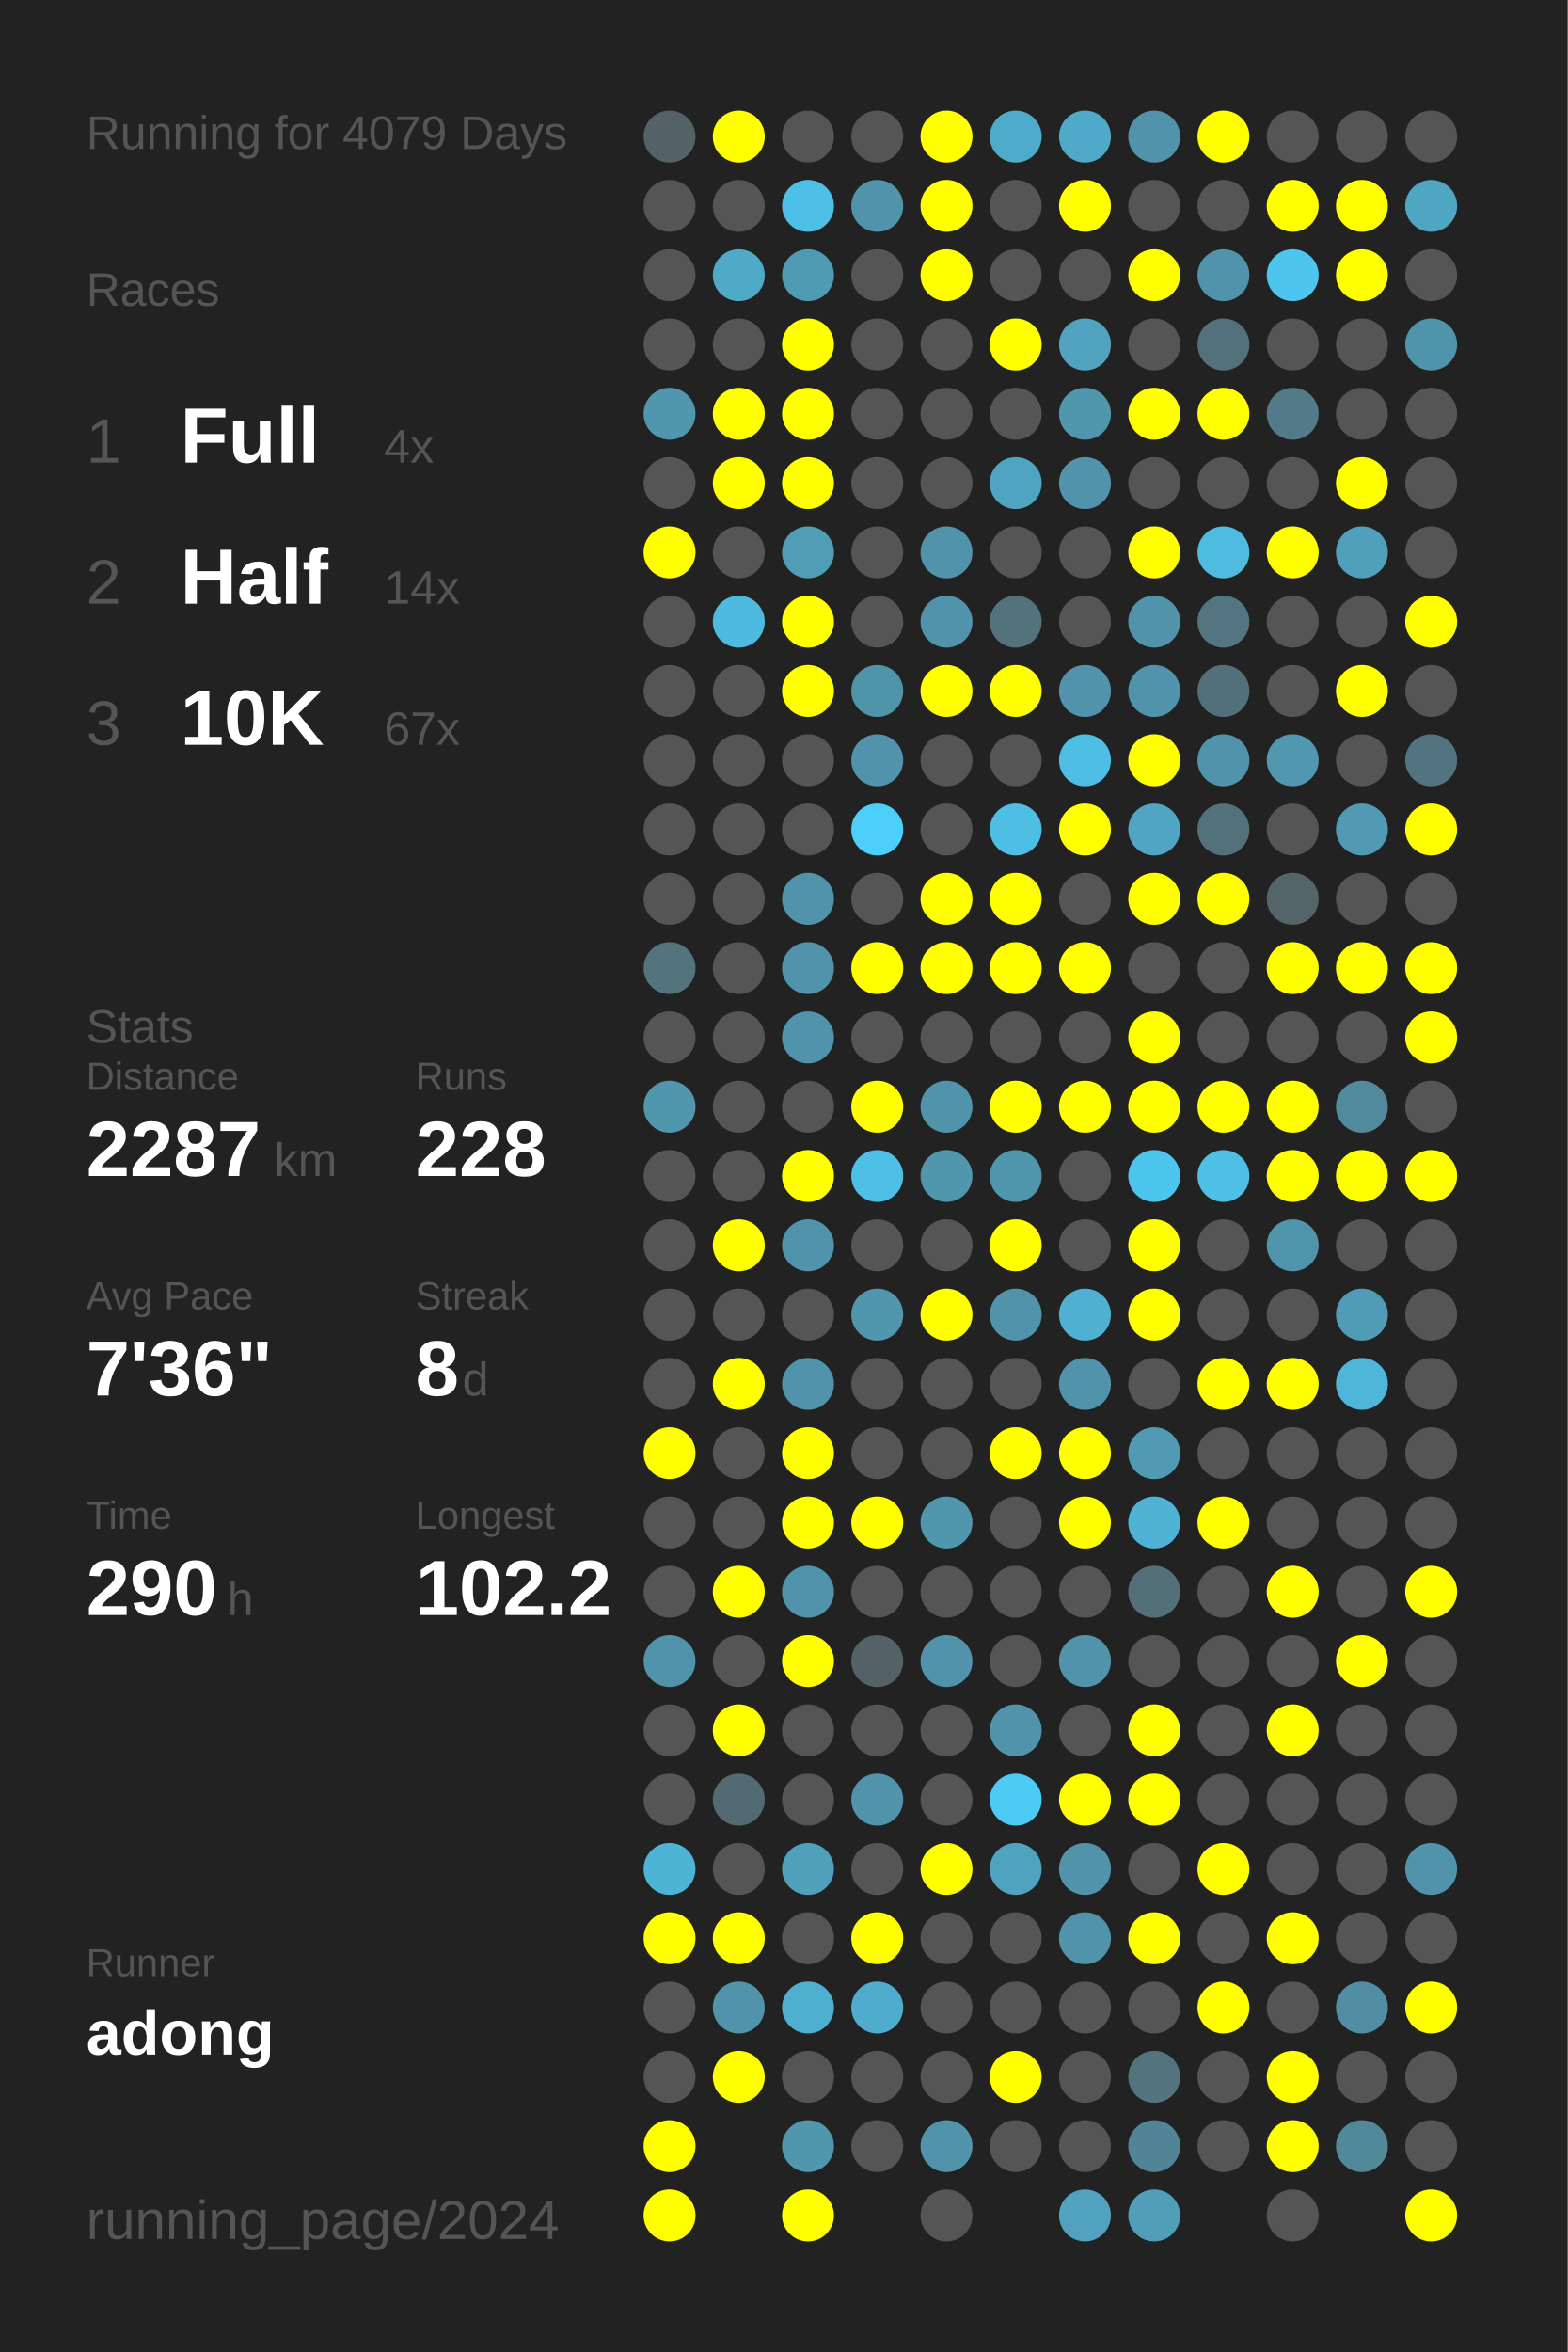
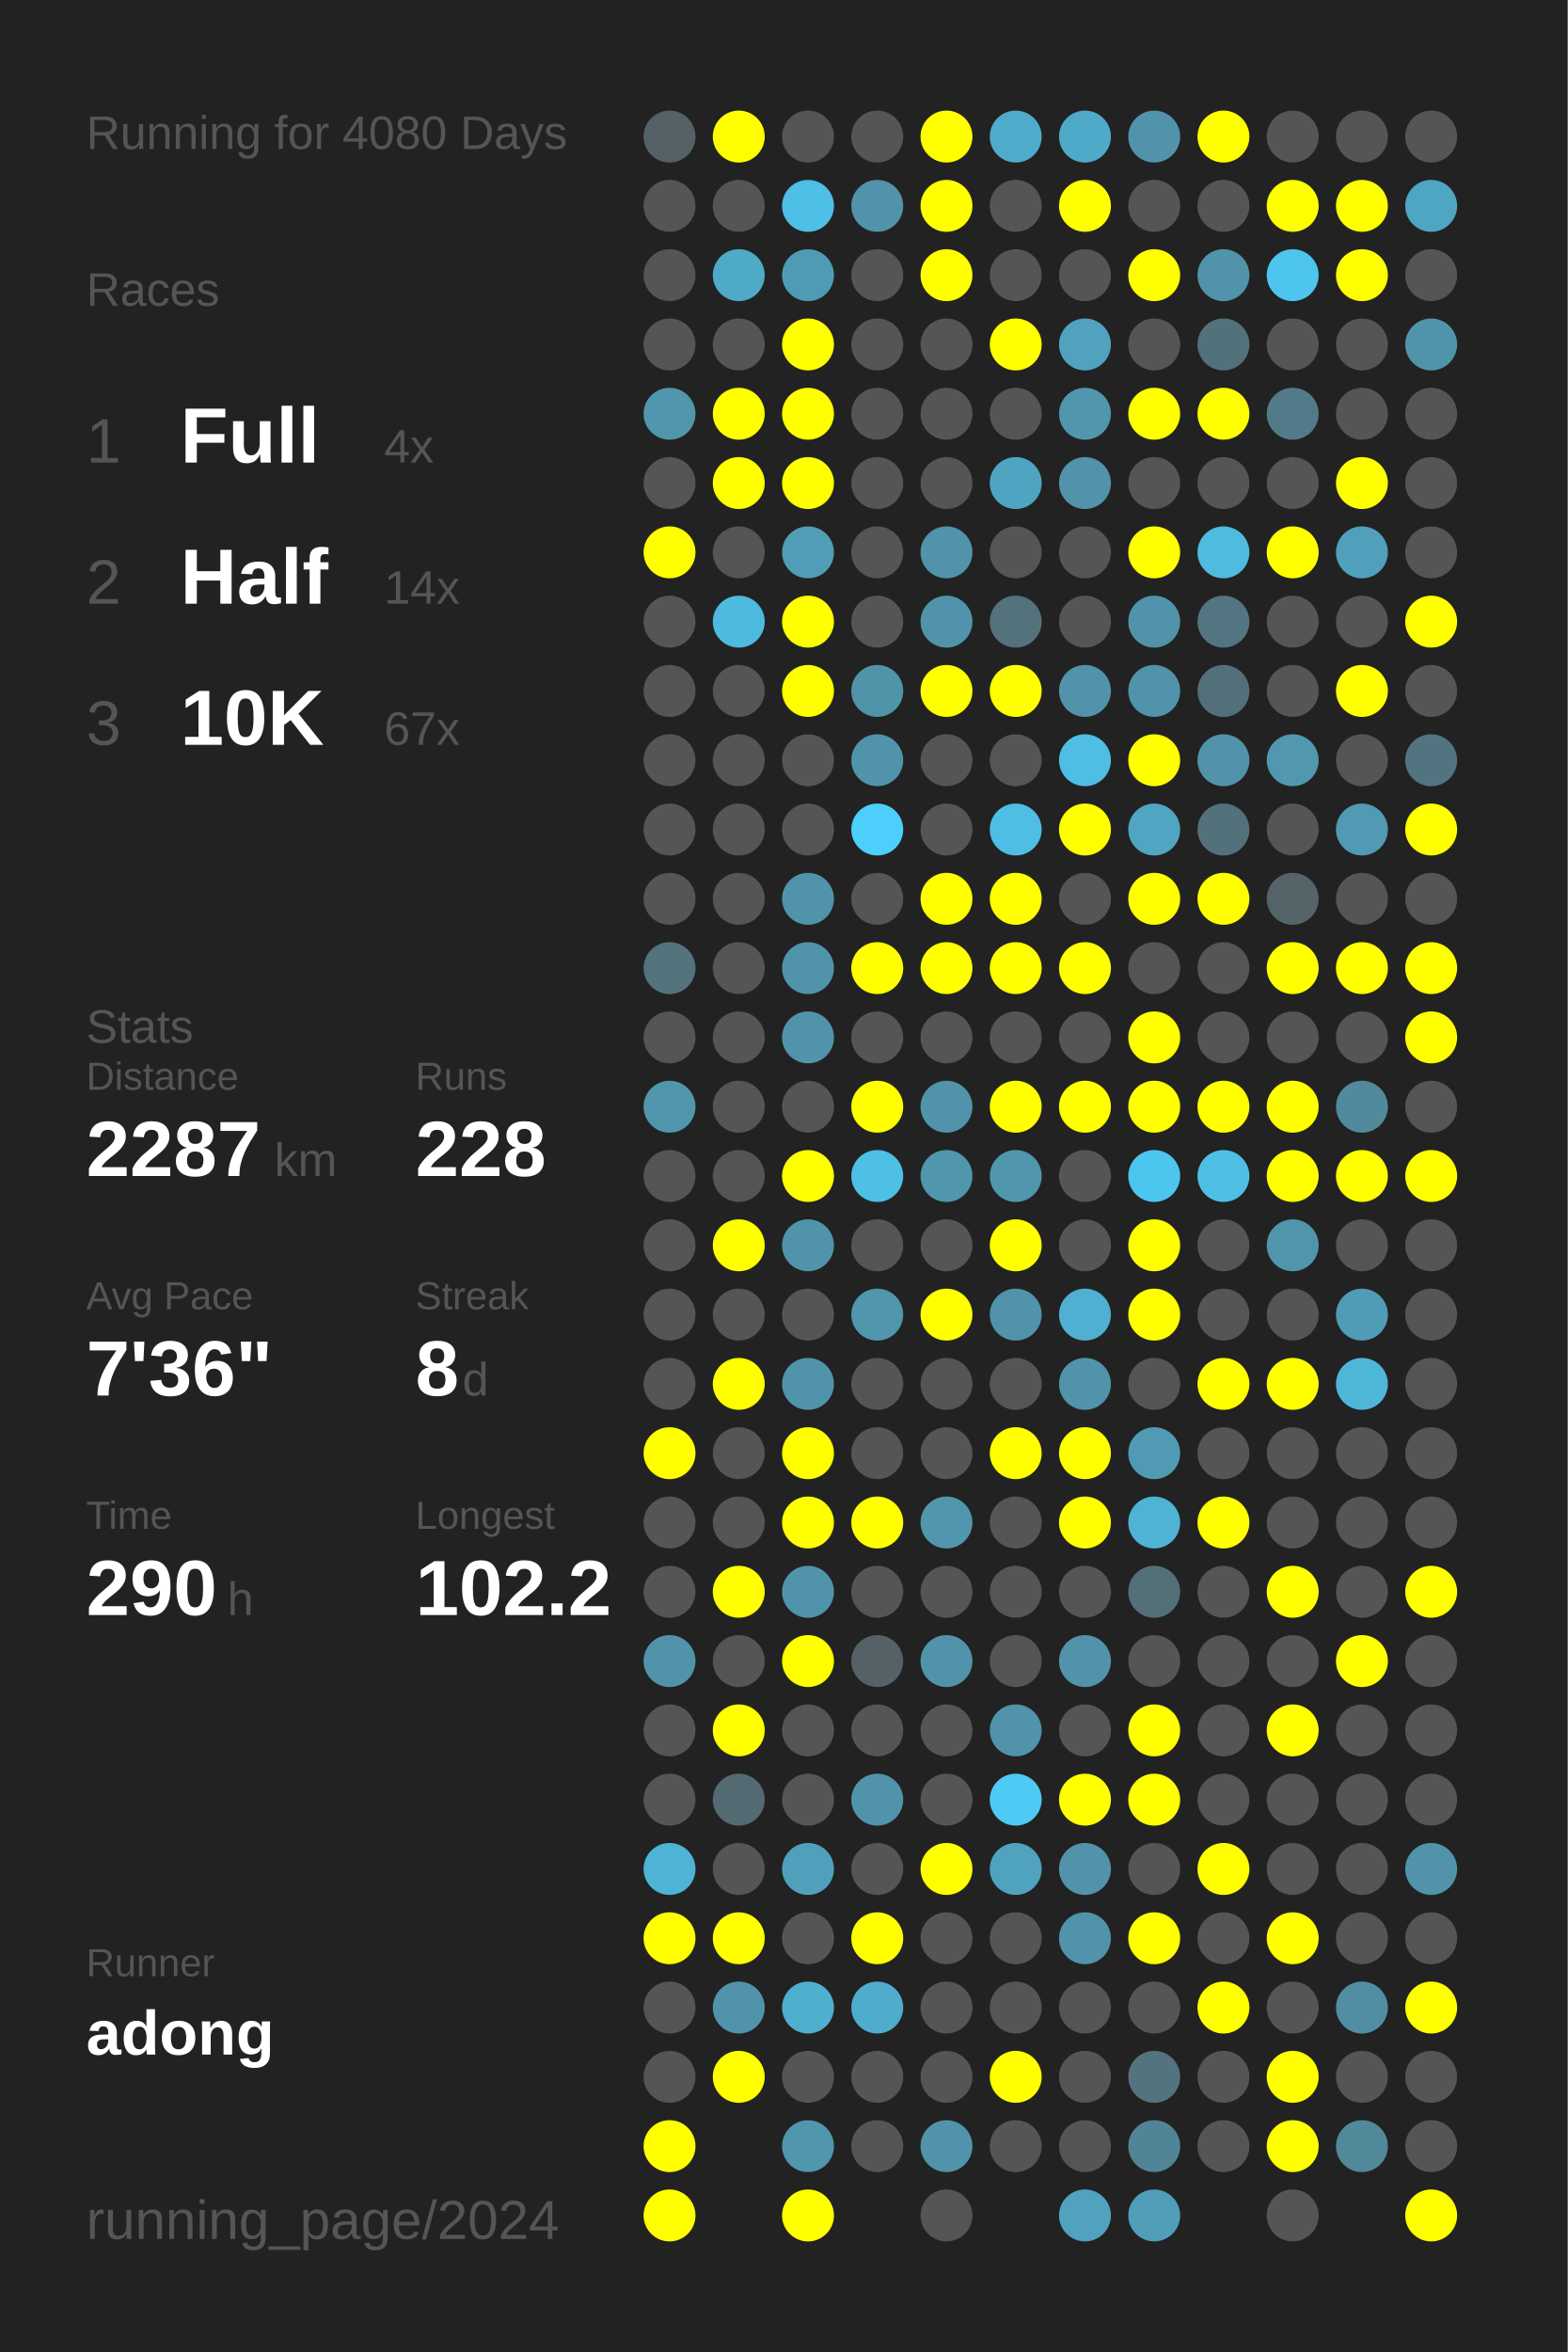
<svg xmlns="http://www.w3.org/2000/svg" baseProfile="full" height="300mm" version="1.1" viewBox="0,0,200,300" width="200mm">
  <defs />
  <rect fill="#222222" height="300" width="200" x="0" y="0" />
-   <text fill="#555555" style="font-size:6px; font-family:Arial;" x="11" y="19">Running for 4079 Days</text>
+   <text fill="#555555" style="font-size:6px; font-family:Arial;" x="11" y="19">Running for 4080 Days</text>
  <text fill="#555555" style="font-size:6px; font-family:Arial;" x="11" y="39">Races</text>
  <text fill="#555555" style="font-size:8px; font-family:Arial;" x="11" y="59">1</text>
  <text fill="#FFFFFF" style="font-size:10px; font-family:Arial; font-weight:bold;" x="23" y="59">Full</text>
  <text fill="#555555" style="font-size:6px; font-family:Arial;" x="49" y="59">4x</text>
  <text fill="#555555" style="font-size:8px; font-family:Arial;" x="11" y="77">2</text>
  <text fill="#FFFFFF" style="font-size:10px; font-family:Arial; font-weight:bold;" x="23" y="77">Half</text>
  <text fill="#555555" style="font-size:6px; font-family:Arial;" x="49" y="77">14x</text>
  <text fill="#555555" style="font-size:8px; font-family:Arial;" x="11" y="95">3</text>
  <text fill="#FFFFFF" style="font-size:10px; font-family:Arial; font-weight:bold;" x="23" y="95">10K</text>
  <text fill="#555555" style="font-size:6px; font-family:Arial;" x="49" y="95">67x</text>
  <text fill="#555555" style="font-size:6px; font-family:Arial;" x="11" y="133">Stats</text>
  <text fill="#555555" style="font-size:5px; font-family:Arial;" x="11" y="139">Distance</text>
  <text fill="#FFFFFF" style="font-size:10px; font-family:Arial; font-weight:bold;" x="11" y="150">2287</text>
  <text fill="#555555" style="font-size:6px; font-family:Arial;" x="35" y="150">km</text>
  <text fill="#555555" style="font-size:5px; font-family:Arial;" x="53" y="139">Runs</text>
  <text fill="#FFFFFF" style="font-size:10px; font-family:Arial; font-weight:bold;" x="53" y="150">228</text>
  <text fill="#555555" style="font-size:5px; font-family:Arial;" x="11" y="167">Avg Pace</text>
  <text fill="#FFFFFF" style="font-size:10px; font-family:Arial; font-weight:bold;" x="11" y="178">7'36"</text>
  <text fill="#555555" style="font-size:5px; font-family:Arial;" x="53" y="167">Streak</text>
  <text fill="#FFFFFF" style="font-size:10px; font-family:Arial; font-weight:bold;" x="53" y="178">8</text>
  <text fill="#555555" style="font-size:6px; font-family:Arial;" x="59" y="178">d</text>
  <text fill="#555555" style="font-size:5px; font-family:Arial;" x="11" y="195">Time</text>
  <text fill="#FFFFFF" style="font-size:10px; font-family:Arial; font-weight:bold;" x="11" y="206">290</text>
  <text fill="#555555" style="font-size:6px; font-family:Arial;" x="29" y="206">h</text>
  <text fill="#555555" style="font-size:5px; font-family:Arial;" x="53" y="195">Longest</text>
  <text fill="#FFFFFF" style="font-size:10px; font-family:Arial; font-weight:bold;" x="53" y="206">102.2</text>
  <text fill="#555555" style="font-size:5px; font-family:Arial;" x="11" y="252.065">Runner</text>
  <text fill="#FFFFFF" style="font-size:8px; font-family:Arial; font-weight:bold;" x="11" y="262.065">adong</text>
  <text fill="#555555" style="font-size:7px; font-family:Arial;" x="11" y="285.581">running_page/2024</text>
  <circle cx="85.417" cy="17.419" fill="#546166" r="3.312" />
  <circle cx="85.417" cy="26.258" fill="#555555" r="3.312" />
  <circle cx="85.417" cy="35.097" fill="#555555" r="3.312" />
  <circle cx="85.417" cy="43.935" fill="#555555" r="3.312" />
  <circle cx="85.417" cy="52.774" fill="#5096ad" r="3.312" />
  <circle cx="85.417" cy="61.613" fill="#555555" r="3.312" />
  <circle cx="85.417" cy="70.452" fill="#FFFF00" r="3.312" />
  <circle cx="85.417" cy="79.29" fill="#555555" r="3.312" />
  <circle cx="85.417" cy="88.129" fill="#555555" r="3.312" />
  <circle cx="85.417" cy="96.968" fill="#555555" r="3.312" />
  <circle cx="85.417" cy="105.806" fill="#555555" r="3.312" />
  <circle cx="85.417" cy="114.645" fill="#555555" r="3.312" />
  <circle cx="85.417" cy="123.484" fill="#53737d" r="3.312" />
  <circle cx="85.417" cy="132.323" fill="#555555" r="3.312" />
  <circle cx="85.417" cy="141.161" fill="#5096ad" r="3.312" />
  <circle cx="85.417" cy="150" fill="#555555" r="3.312" />
  <circle cx="85.417" cy="158.839" fill="#555555" r="3.312" />
  <circle cx="85.417" cy="167.677" fill="#555555" r="3.312" />
  <circle cx="85.417" cy="176.516" fill="#555555" r="3.312" />
  <circle cx="85.417" cy="185.355" fill="#FFFF00" r="3.312" />
  <circle cx="85.417" cy="194.194" fill="#555555" r="3.312" />
  <circle cx="85.417" cy="203.032" fill="#555555" r="3.312" />
  <circle cx="85.417" cy="211.871" fill="#5093aa" r="3.312" />
  <circle cx="85.417" cy="220.71" fill="#555555" r="3.312" />
  <circle cx="85.417" cy="229.548" fill="#555555" r="3.312" />
  <circle cx="85.417" cy="238.387" fill="#4eb4d6" r="3.312" />
  <circle cx="85.417" cy="247.226" fill="#FFFF00" r="3.312" />
  <circle cx="85.417" cy="256.065" fill="#555555" r="3.312" />
  <circle cx="85.417" cy="264.903" fill="#555555" r="3.312" />
  <circle cx="85.417" cy="273.742" fill="#FFFF00" r="3.312" />
  <circle cx="85.417" cy="282.581" fill="#FFFF00" r="3.312" />
  <circle cx="94.25" cy="17.419" fill="#FFFF00" r="3.312" />
  <circle cx="94.25" cy="26.258" fill="#555555" r="3.312" />
  <circle cx="94.25" cy="35.097" fill="#4faac8" r="3.312" />
  <circle cx="94.25" cy="43.935" fill="#555555" r="3.312" />
  <circle cx="94.25" cy="52.774" fill="#FFFF00" r="3.312" />
  <circle cx="94.25" cy="61.613" fill="#FFFF00" r="3.312" />
  <circle cx="94.25" cy="70.452" fill="#555555" r="3.312" />
  <circle cx="94.25" cy="79.29" fill="#4ebadf" r="3.312" />
  <circle cx="94.25" cy="88.129" fill="#555555" r="3.312" />
  <circle cx="94.25" cy="96.968" fill="#555555" r="3.312" />
  <circle cx="94.25" cy="105.806" fill="#555555" r="3.312" />
  <circle cx="94.25" cy="114.645" fill="#555555" r="3.312" />
  <circle cx="94.25" cy="123.484" fill="#555555" r="3.312" />
  <circle cx="94.25" cy="132.323" fill="#555555" r="3.312" />
  <circle cx="94.25" cy="141.161" fill="#555555" r="3.312" />
  <circle cx="94.25" cy="150" fill="#555555" r="3.312" />
  <circle cx="94.25" cy="158.839" fill="#FFFF00" r="3.312" />
  <circle cx="94.25" cy="167.677" fill="#555555" r="3.312" />
  <circle cx="94.25" cy="176.516" fill="#FFFF00" r="3.312" />
  <circle cx="94.25" cy="185.355" fill="#555555" r="3.312" />
  <circle cx="94.25" cy="194.194" fill="#555555" r="3.312" />
  <circle cx="94.25" cy="203.032" fill="#FFFF00" r="3.312" />
  <circle cx="94.25" cy="211.871" fill="#555555" r="3.312" />
  <circle cx="94.25" cy="220.71" fill="#FFFF00" r="3.312" />
  <circle cx="94.25" cy="229.548" fill="#536a72" r="3.312" />
  <circle cx="94.25" cy="238.387" fill="#555555" r="3.312" />
  <circle cx="94.25" cy="247.226" fill="#FFFF00" r="3.312" />
  <circle cx="94.25" cy="256.065" fill="#5193aa" r="3.312" />
  <circle cx="94.25" cy="264.903" fill="#FFFF00" r="3.312" />
  <circle cx="103.083" cy="17.419" fill="#555555" r="3.312" />
  <circle cx="103.083" cy="26.258" fill="#4ebfe6" r="3.312" />
  <circle cx="103.083" cy="35.097" fill="#509bb4" r="3.312" />
  <circle cx="103.083" cy="43.935" fill="#FFFF00" r="3.312" />
  <circle cx="103.083" cy="52.774" fill="#FFFF00" r="3.312" />
  <circle cx="103.083" cy="61.613" fill="#FFFF00" r="3.312" />
  <circle cx="103.083" cy="70.452" fill="#509db6" r="3.312" />
  <circle cx="103.083" cy="79.29" fill="#FFFF00" r="3.312" />
  <circle cx="103.083" cy="88.129" fill="#FFFF00" r="3.312" />
  <circle cx="103.083" cy="96.968" fill="#555555" r="3.312" />
  <circle cx="103.083" cy="105.806" fill="#555555" r="3.312" />
  <circle cx="103.083" cy="114.645" fill="#5093aa" r="3.312" />
  <circle cx="103.083" cy="123.484" fill="#5093aa" r="3.312" />
  <circle cx="103.083" cy="132.323" fill="#5093aa" r="3.312" />
  <circle cx="103.083" cy="141.161" fill="#555555" r="3.312" />
  <circle cx="103.083" cy="150" fill="#FFFF00" r="3.312" />
  <circle cx="103.083" cy="158.839" fill="#5093aa" r="3.312" />
  <circle cx="103.083" cy="167.677" fill="#555555" r="3.312" />
  <circle cx="103.083" cy="176.516" fill="#5093aa" r="3.312" />
  <circle cx="103.083" cy="185.355" fill="#FFFF00" r="3.312" />
  <circle cx="103.083" cy="194.194" fill="#FFFF00" r="3.312" />
  <circle cx="103.083" cy="203.032" fill="#5093aa" r="3.312" />
  <circle cx="103.083" cy="211.871" fill="#FFFF00" r="3.312" />
  <circle cx="103.083" cy="220.71" fill="#555555" r="3.312" />
  <circle cx="103.083" cy="229.548" fill="#555555" r="3.312" />
  <circle cx="103.083" cy="238.387" fill="#50a0bc" r="3.312" />
  <circle cx="103.083" cy="247.226" fill="#555555" r="3.312" />
  <circle cx="103.083" cy="256.065" fill="#4fafcf" r="3.312" />
  <circle cx="103.083" cy="264.903" fill="#555555" r="3.312" />
  <circle cx="103.083" cy="273.742" fill="#5096ad" r="3.312" />
  <circle cx="103.083" cy="282.581" fill="#FFFF00" r="3.312" />
  <circle cx="111.917" cy="17.419" fill="#555555" r="3.312" />
  <circle cx="111.917" cy="26.258" fill="#5093aa" r="3.312" />
  <circle cx="111.917" cy="35.097" fill="#555555" r="3.312" />
  <circle cx="111.917" cy="43.935" fill="#555555" r="3.312" />
  <circle cx="111.917" cy="52.774" fill="#555555" r="3.312" />
  <circle cx="111.917" cy="61.613" fill="#555555" r="3.312" />
  <circle cx="111.917" cy="70.452" fill="#555555" r="3.312" />
  <circle cx="111.917" cy="79.29" fill="#555555" r="3.312" />
  <circle cx="111.917" cy="88.129" fill="#5094aa" r="3.312" />
  <circle cx="111.917" cy="96.968" fill="#5093aa" r="3.312" />
  <circle cx="111.917" cy="105.806" fill="#4dcffb" r="3.312" />
  <circle cx="111.917" cy="114.645" fill="#555555" r="3.312" />
  <circle cx="111.917" cy="123.484" fill="#FFFF00" r="3.312" />
  <circle cx="111.917" cy="132.323" fill="#555555" r="3.312" />
  <circle cx="111.917" cy="141.161" fill="#FFFF00" r="3.312" />
  <circle cx="111.917" cy="150" fill="#4ebfe5" r="3.312" />
  <circle cx="111.917" cy="158.839" fill="#555555" r="3.312" />
  <circle cx="111.917" cy="167.677" fill="#5096ad" r="3.312" />
  <circle cx="111.917" cy="176.516" fill="#555555" r="3.312" />
  <circle cx="111.917" cy="185.355" fill="#555555" r="3.312" />
  <circle cx="111.917" cy="194.194" fill="#FFFF00" r="3.312" />
  <circle cx="111.917" cy="203.032" fill="#555555" r="3.312" />
  <circle cx="111.917" cy="211.871" fill="#546166" r="3.312" />
  <circle cx="111.917" cy="220.71" fill="#555555" r="3.312" />
  <circle cx="111.917" cy="229.548" fill="#5093aa" r="3.312" />
  <circle cx="111.917" cy="238.387" fill="#555555" r="3.312" />
  <circle cx="111.917" cy="247.226" fill="#FFFF00" r="3.312" />
  <circle cx="111.917" cy="256.065" fill="#4faccc" r="3.312" />
  <circle cx="111.917" cy="264.903" fill="#555555" r="3.312" />
  <circle cx="111.917" cy="273.742" fill="#555555" r="3.312" />
  <circle cx="120.75" cy="17.419" fill="#FFFF00" r="3.312" />
  <circle cx="120.75" cy="26.258" fill="#FFFF00" r="3.312" />
  <circle cx="120.75" cy="35.097" fill="#FFFF00" r="3.312" />
  <circle cx="120.75" cy="43.935" fill="#555555" r="3.312" />
  <circle cx="120.75" cy="52.774" fill="#555555" r="3.312" />
  <circle cx="120.75" cy="61.613" fill="#555555" r="3.312" />
  <circle cx="120.75" cy="70.452" fill="#5193aa" r="3.312" />
  <circle cx="120.75" cy="79.29" fill="#5093aa" r="3.312" />
  <circle cx="120.75" cy="88.129" fill="#FFFF00" r="3.312" />
  <circle cx="120.75" cy="96.968" fill="#555555" r="3.312" />
  <circle cx="120.75" cy="105.806" fill="#555555" r="3.312" />
  <circle cx="120.75" cy="114.645" fill="#FFFF00" r="3.312" />
  <circle cx="120.75" cy="123.484" fill="#FFFF00" r="3.312" />
  <circle cx="120.75" cy="132.323" fill="#555555" r="3.312" />
  <circle cx="120.75" cy="141.161" fill="#5093aa" r="3.312" />
  <circle cx="120.75" cy="150" fill="#5096ad" r="3.312" />
  <circle cx="120.75" cy="158.839" fill="#555555" r="3.312" />
  <circle cx="120.75" cy="167.677" fill="#FFFF00" r="3.312" />
  <circle cx="120.75" cy="176.516" fill="#555555" r="3.312" />
  <circle cx="120.75" cy="185.355" fill="#555555" r="3.312" />
  <circle cx="120.75" cy="194.194" fill="#5096ad" r="3.312" />
  <circle cx="120.75" cy="203.032" fill="#555555" r="3.312" />
  <circle cx="120.75" cy="211.871" fill="#5093aa" r="3.312" />
  <circle cx="120.75" cy="220.71" fill="#555555" r="3.312" />
  <circle cx="120.75" cy="229.548" fill="#555555" r="3.312" />
  <circle cx="120.75" cy="238.387" fill="#FFFF00" r="3.312" />
  <circle cx="120.75" cy="247.226" fill="#555555" r="3.312" />
  <circle cx="120.75" cy="256.065" fill="#555555" r="3.312" />
  <circle cx="120.75" cy="264.903" fill="#555555" r="3.312" />
  <circle cx="120.75" cy="273.742" fill="#5193aa" r="3.312" />
  <circle cx="120.75" cy="282.581" fill="#555555" r="3.312" />
  <circle cx="129.583" cy="17.419" fill="#4fabca" r="3.312" />
  <circle cx="129.583" cy="26.258" fill="#555555" r="3.312" />
  <circle cx="129.583" cy="35.097" fill="#555555" r="3.312" />
  <circle cx="129.583" cy="43.935" fill="#FFFF00" r="3.312" />
  <circle cx="129.583" cy="52.774" fill="#555555" r="3.312" />
  <circle cx="129.583" cy="61.613" fill="#4fa5c1" r="3.312" />
  <circle cx="129.583" cy="70.452" fill="#555555" r="3.312" />
  <circle cx="129.583" cy="79.29" fill="#53727c" r="3.312" />
  <circle cx="129.583" cy="88.129" fill="#FFFF00" r="3.312" />
  <circle cx="129.583" cy="96.968" fill="#555555" r="3.312" />
  <circle cx="129.583" cy="105.806" fill="#4ebee4" r="3.312" />
  <circle cx="129.583" cy="114.645" fill="#FFFF00" r="3.312" />
  <circle cx="129.583" cy="123.484" fill="#FFFF00" r="3.312" />
  <circle cx="129.583" cy="132.323" fill="#555555" r="3.312" />
  <circle cx="129.583" cy="141.161" fill="#FFFF00" r="3.312" />
  <circle cx="129.583" cy="150" fill="#5096ad" r="3.312" />
  <circle cx="129.583" cy="158.839" fill="#FFFF00" r="3.312" />
  <circle cx="129.583" cy="167.677" fill="#5093aa" r="3.312" />
  <circle cx="129.583" cy="176.516" fill="#555555" r="3.312" />
  <circle cx="129.583" cy="185.355" fill="#FFFF00" r="3.312" />
  <circle cx="129.583" cy="194.194" fill="#555555" r="3.312" />
  <circle cx="129.583" cy="203.032" fill="#555555" r="3.312" />
  <circle cx="129.583" cy="211.871" fill="#555555" r="3.312" />
  <circle cx="129.583" cy="220.71" fill="#5093aa" r="3.312" />
  <circle cx="129.583" cy="229.548" fill="#4dcbf5" r="3.312" />
  <circle cx="129.583" cy="238.387" fill="#4fa3bf" r="3.312" />
  <circle cx="129.583" cy="247.226" fill="#555555" r="3.312" />
  <circle cx="129.583" cy="256.065" fill="#555555" r="3.312" />
  <circle cx="129.583" cy="264.903" fill="#FFFF00" r="3.312" />
  <circle cx="129.583" cy="273.742" fill="#555555" r="3.312" />
  <circle cx="138.417" cy="17.419" fill="#4fa9c8" r="3.312" />
  <circle cx="138.417" cy="26.258" fill="#FFFF00" r="3.312" />
  <circle cx="138.417" cy="35.097" fill="#555555" r="3.312" />
  <circle cx="138.417" cy="43.935" fill="#50a2be" r="3.312" />
  <circle cx="138.417" cy="52.774" fill="#5096ad" r="3.312" />
  <circle cx="138.417" cy="61.613" fill="#5093aa" r="3.312" />
  <circle cx="138.417" cy="70.452" fill="#555555" r="3.312" />
  <circle cx="138.417" cy="79.29" fill="#555555" r="3.312" />
  <circle cx="138.417" cy="88.129" fill="#5093aa" r="3.312" />
  <circle cx="138.417" cy="96.968" fill="#4ebee4" r="3.312" />
  <circle cx="138.417" cy="105.806" fill="#FFFF00" r="3.312" />
  <circle cx="138.417" cy="114.645" fill="#555555" r="3.312" />
  <circle cx="138.417" cy="123.484" fill="#FFFF00" r="3.312" />
  <circle cx="138.417" cy="132.323" fill="#555555" r="3.312" />
  <circle cx="138.417" cy="141.161" fill="#FFFF00" r="3.312" />
  <circle cx="138.417" cy="150" fill="#555555" r="3.312" />
  <circle cx="138.417" cy="158.839" fill="#555555" r="3.312" />
  <circle cx="138.417" cy="167.677" fill="#4fb0d1" r="3.312" />
  <circle cx="138.417" cy="176.516" fill="#5093aa" r="3.312" />
  <circle cx="138.417" cy="185.355" fill="#FFFF00" r="3.312" />
  <circle cx="138.417" cy="194.194" fill="#FFFF00" r="3.312" />
  <circle cx="138.417" cy="203.032" fill="#555555" r="3.312" />
  <circle cx="138.417" cy="211.871" fill="#5093aa" r="3.312" />
  <circle cx="138.417" cy="220.71" fill="#555555" r="3.312" />
  <circle cx="138.417" cy="229.548" fill="#FFFF00" r="3.312" />
  <circle cx="138.417" cy="238.387" fill="#5193aa" r="3.312" />
  <circle cx="138.417" cy="247.226" fill="#5093aa" r="3.312" />
  <circle cx="138.417" cy="256.065" fill="#555555" r="3.312" />
  <circle cx="138.417" cy="264.903" fill="#555555" r="3.312" />
  <circle cx="138.417" cy="273.742" fill="#555555" r="3.312" />
  <circle cx="138.417" cy="282.581" fill="#50a2be" r="3.312" />
  <circle cx="147.25" cy="17.419" fill="#5193aa" r="3.312" />
  <circle cx="147.25" cy="26.258" fill="#555555" r="3.312" />
  <circle cx="147.25" cy="35.097" fill="#FFFF00" r="3.312" />
  <circle cx="147.25" cy="43.935" fill="#555555" r="3.312" />
  <circle cx="147.25" cy="52.774" fill="#FFFF00" r="3.312" />
  <circle cx="147.25" cy="61.613" fill="#555555" r="3.312" />
  <circle cx="147.25" cy="70.452" fill="#FFFF00" r="3.312" />
  <circle cx="147.25" cy="79.29" fill="#5093aa" r="3.312" />
  <circle cx="147.25" cy="88.129" fill="#5093aa" r="3.312" />
  <circle cx="147.25" cy="96.968" fill="#FFFF00" r="3.312" />
  <circle cx="147.25" cy="105.806" fill="#4fa5c2" r="3.312" />
  <circle cx="147.25" cy="114.645" fill="#FFFF00" r="3.312" />
  <circle cx="147.25" cy="123.484" fill="#555555" r="3.312" />
  <circle cx="147.25" cy="132.323" fill="#FFFF00" r="3.312" />
  <circle cx="147.25" cy="141.161" fill="#FFFF00" r="3.312" />
  <circle cx="147.25" cy="150" fill="#4dc6ef" r="3.312" />
  <circle cx="147.25" cy="158.839" fill="#FFFF00" r="3.312" />
  <circle cx="147.25" cy="167.677" fill="#FFFF00" r="3.312" />
  <circle cx="147.25" cy="176.516" fill="#555555" r="3.312" />
  <circle cx="147.25" cy="185.355" fill="#509ab3" r="3.312" />
  <circle cx="147.25" cy="194.194" fill="#4eb3d5" r="3.312" />
  <circle cx="147.25" cy="203.032" fill="#537079" r="3.312" />
  <circle cx="147.25" cy="211.871" fill="#555555" r="3.312" />
  <circle cx="147.25" cy="220.71" fill="#FFFF00" r="3.312" />
  <circle cx="147.25" cy="229.548" fill="#FFFF00" r="3.312" />
  <circle cx="147.25" cy="238.387" fill="#555555" r="3.312" />
  <circle cx="147.25" cy="247.226" fill="#FFFF00" r="3.312" />
  <circle cx="147.25" cy="256.065" fill="#555555" r="3.312" />
  <circle cx="147.25" cy="264.903" fill="#53737e" r="3.312" />
  <circle cx="147.25" cy="273.742" fill="#518496" r="3.312" />
  <circle cx="147.25" cy="282.581" fill="#509eb8" r="3.312" />
  <circle cx="156.083" cy="17.419" fill="#FFFF00" r="3.312" />
  <circle cx="156.083" cy="26.258" fill="#555555" r="3.312" />
  <circle cx="156.083" cy="35.097" fill="#5093aa" r="3.312" />
  <circle cx="156.083" cy="43.935" fill="#53717b" r="3.312" />
  <circle cx="156.083" cy="52.774" fill="#FFFF00" r="3.312" />
  <circle cx="156.083" cy="61.613" fill="#555555" r="3.312" />
  <circle cx="156.083" cy="70.452" fill="#4ebbdf" r="3.312" />
  <circle cx="156.083" cy="79.29" fill="#527581" r="3.312" />
  <circle cx="156.083" cy="88.129" fill="#53707a" r="3.312" />
  <circle cx="156.083" cy="96.968" fill="#5093aa" r="3.312" />
  <circle cx="156.083" cy="105.806" fill="#53717b" r="3.312" />
  <circle cx="156.083" cy="114.645" fill="#FFFF00" r="3.312" />
  <circle cx="156.083" cy="123.484" fill="#555555" r="3.312" />
  <circle cx="156.083" cy="132.323" fill="#555555" r="3.312" />
  <circle cx="156.083" cy="141.161" fill="#FFFF00" r="3.312" />
  <circle cx="156.083" cy="150" fill="#4ec0e6" r="3.312" />
  <circle cx="156.083" cy="158.839" fill="#555555" r="3.312" />
  <circle cx="156.083" cy="167.677" fill="#555555" r="3.312" />
  <circle cx="156.083" cy="176.516" fill="#FFFF00" r="3.312" />
  <circle cx="156.083" cy="185.355" fill="#555555" r="3.312" />
  <circle cx="156.083" cy="194.194" fill="#FFFF00" r="3.312" />
  <circle cx="156.083" cy="203.032" fill="#555555" r="3.312" />
  <circle cx="156.083" cy="211.871" fill="#555555" r="3.312" />
  <circle cx="156.083" cy="220.71" fill="#555555" r="3.312" />
  <circle cx="156.083" cy="229.548" fill="#555555" r="3.312" />
  <circle cx="156.083" cy="238.387" fill="#FFFF00" r="3.312" />
  <circle cx="156.083" cy="247.226" fill="#555555" r="3.312" />
  <circle cx="156.083" cy="256.065" fill="#FFFF00" r="3.312" />
  <circle cx="156.083" cy="264.903" fill="#555555" r="3.312" />
  <circle cx="156.083" cy="273.742" fill="#555555" r="3.312" />
  <circle cx="164.917" cy="17.419" fill="#555555" r="3.312" />
  <circle cx="164.917" cy="26.258" fill="#FFFF00" r="3.312" />
  <circle cx="164.917" cy="35.097" fill="#4dc5ee" r="3.312" />
  <circle cx="164.917" cy="43.935" fill="#555555" r="3.312" />
  <circle cx="164.917" cy="52.774" fill="#527a88" r="3.312" />
  <circle cx="164.917" cy="61.613" fill="#555555" r="3.312" />
  <circle cx="164.917" cy="70.452" fill="#FFFF00" r="3.312" />
  <circle cx="164.917" cy="79.29" fill="#555555" r="3.312" />
  <circle cx="164.917" cy="88.129" fill="#555555" r="3.312" />
  <circle cx="164.917" cy="96.968" fill="#5097af" r="3.312" />
  <circle cx="164.917" cy="105.806" fill="#555555" r="3.312" />
  <circle cx="164.917" cy="114.645" fill="#546469" r="3.312" />
  <circle cx="164.917" cy="123.484" fill="#FFFF00" r="3.312" />
  <circle cx="164.917" cy="132.323" fill="#555555" r="3.312" />
  <circle cx="164.917" cy="141.161" fill="#FFFF00" r="3.312" />
  <circle cx="164.917" cy="150" fill="#FFFF00" r="3.312" />
  <circle cx="164.917" cy="158.839" fill="#5095ac" r="3.312" />
  <circle cx="164.917" cy="167.677" fill="#555555" r="3.312" />
  <circle cx="164.917" cy="176.516" fill="#FFFF00" r="3.312" />
  <circle cx="164.917" cy="185.355" fill="#555555" r="3.312" />
  <circle cx="164.917" cy="194.194" fill="#555555" r="3.312" />
  <circle cx="164.917" cy="203.032" fill="#FFFF00" r="3.312" />
  <circle cx="164.917" cy="211.871" fill="#555555" r="3.312" />
  <circle cx="164.917" cy="220.71" fill="#FFFF00" r="3.312" />
  <circle cx="164.917" cy="229.548" fill="#555555" r="3.312" />
  <circle cx="164.917" cy="238.387" fill="#555555" r="3.312" />
  <circle cx="164.917" cy="247.226" fill="#FFFF00" r="3.312" />
  <circle cx="164.917" cy="256.065" fill="#555555" r="3.312" />
  <circle cx="164.917" cy="264.903" fill="#FFFF00" r="3.312" />
  <circle cx="164.917" cy="273.742" fill="#FFFF00" r="3.312" />
  <circle cx="164.917" cy="282.581" fill="#555555" r="3.312" />
  <circle cx="173.75" cy="17.419" fill="#555555" r="3.312" />
  <circle cx="173.75" cy="26.258" fill="#FFFF00" r="3.312" />
  <circle cx="173.75" cy="35.097" fill="#FFFF00" r="3.312" />
  <circle cx="173.75" cy="43.935" fill="#555555" r="3.312" />
  <circle cx="173.75" cy="52.774" fill="#555555" r="3.312" />
  <circle cx="173.75" cy="61.613" fill="#FFFF00" r="3.312" />
  <circle cx="173.75" cy="70.452" fill="#50a0bb" r="3.312" />
  <circle cx="173.75" cy="79.29" fill="#555555" r="3.312" />
  <circle cx="173.75" cy="88.129" fill="#FFFF00" r="3.312" />
  <circle cx="173.75" cy="96.968" fill="#555555" r="3.312" />
  <circle cx="173.75" cy="105.806" fill="#509ab3" r="3.312" />
  <circle cx="173.75" cy="114.645" fill="#555555" r="3.312" />
  <circle cx="173.75" cy="123.484" fill="#FFFF00" r="3.312" />
  <circle cx="173.75" cy="132.323" fill="#555555" r="3.312" />
  <circle cx="173.75" cy="141.161" fill="#518a9d" r="3.312" />
  <circle cx="173.75" cy="150" fill="#FFFF00" r="3.312" />
  <circle cx="173.75" cy="158.839" fill="#555555" r="3.312" />
  <circle cx="173.75" cy="167.677" fill="#509bb5" r="3.312" />
  <circle cx="173.75" cy="176.516" fill="#4eb6d9" r="3.312" />
  <circle cx="173.75" cy="185.355" fill="#555555" r="3.312" />
  <circle cx="173.75" cy="194.194" fill="#555555" r="3.312" />
  <circle cx="173.75" cy="203.032" fill="#555555" r="3.312" />
  <circle cx="173.75" cy="211.871" fill="#FFFF00" r="3.312" />
  <circle cx="173.75" cy="220.71" fill="#555555" r="3.312" />
  <circle cx="173.75" cy="229.548" fill="#555555" r="3.312" />
  <circle cx="173.75" cy="238.387" fill="#555555" r="3.312" />
  <circle cx="173.75" cy="247.226" fill="#555555" r="3.312" />
  <circle cx="173.75" cy="256.065" fill="#518ea3" r="3.312" />
  <circle cx="173.75" cy="264.903" fill="#555555" r="3.312" />
  <circle cx="173.75" cy="273.742" fill="#51889a" r="3.312" />
  <circle cx="182.583" cy="17.419" fill="#555555" r="3.312" />
  <circle cx="182.583" cy="26.258" fill="#4fa6c3" r="3.312" />
  <circle cx="182.583" cy="35.097" fill="#555555" r="3.312" />
  <circle cx="182.583" cy="43.935" fill="#5094ab" r="3.312" />
  <circle cx="182.583" cy="52.774" fill="#555555" r="3.312" />
  <circle cx="182.583" cy="61.613" fill="#555555" r="3.312" />
  <circle cx="182.583" cy="70.452" fill="#555555" r="3.312" />
  <circle cx="182.583" cy="79.29" fill="#FFFF00" r="3.312" />
  <circle cx="182.583" cy="88.129" fill="#555555" r="3.312" />
  <circle cx="182.583" cy="96.968" fill="#527480" r="3.312" />
  <circle cx="182.583" cy="105.806" fill="#FFFF00" r="3.312" />
  <circle cx="182.583" cy="114.645" fill="#555555" r="3.312" />
  <circle cx="182.583" cy="123.484" fill="#FFFF00" r="3.312" />
  <circle cx="182.583" cy="132.323" fill="#FFFF00" r="3.312" />
  <circle cx="182.583" cy="141.161" fill="#555555" r="3.312" />
  <circle cx="182.583" cy="150" fill="#FFFF00" r="3.312" />
  <circle cx="182.583" cy="158.839" fill="#555555" r="3.312" />
  <circle cx="182.583" cy="167.677" fill="#555555" r="3.312" />
  <circle cx="182.583" cy="176.516" fill="#555555" r="3.312" />
  <circle cx="182.583" cy="185.355" fill="#555555" r="3.312" />
  <circle cx="182.583" cy="194.194" fill="#555555" r="3.312" />
  <circle cx="182.583" cy="203.032" fill="#FFFF00" r="3.312" />
  <circle cx="182.583" cy="211.871" fill="#555555" r="3.312" />
  <circle cx="182.583" cy="220.71" fill="#555555" r="3.312" />
  <circle cx="182.583" cy="229.548" fill="#555555" r="3.312" />
  <circle cx="182.583" cy="238.387" fill="#5093aa" r="3.312" />
  <circle cx="182.583" cy="247.226" fill="#555555" r="3.312" />
  <circle cx="182.583" cy="256.065" fill="#FFFF00" r="3.312" />
  <circle cx="182.583" cy="264.903" fill="#555555" r="3.312" />
  <circle cx="182.583" cy="273.742" fill="#555555" r="3.312" />
  <circle cx="182.583" cy="282.581" fill="#FFFF00" r="3.312" />
</svg>
